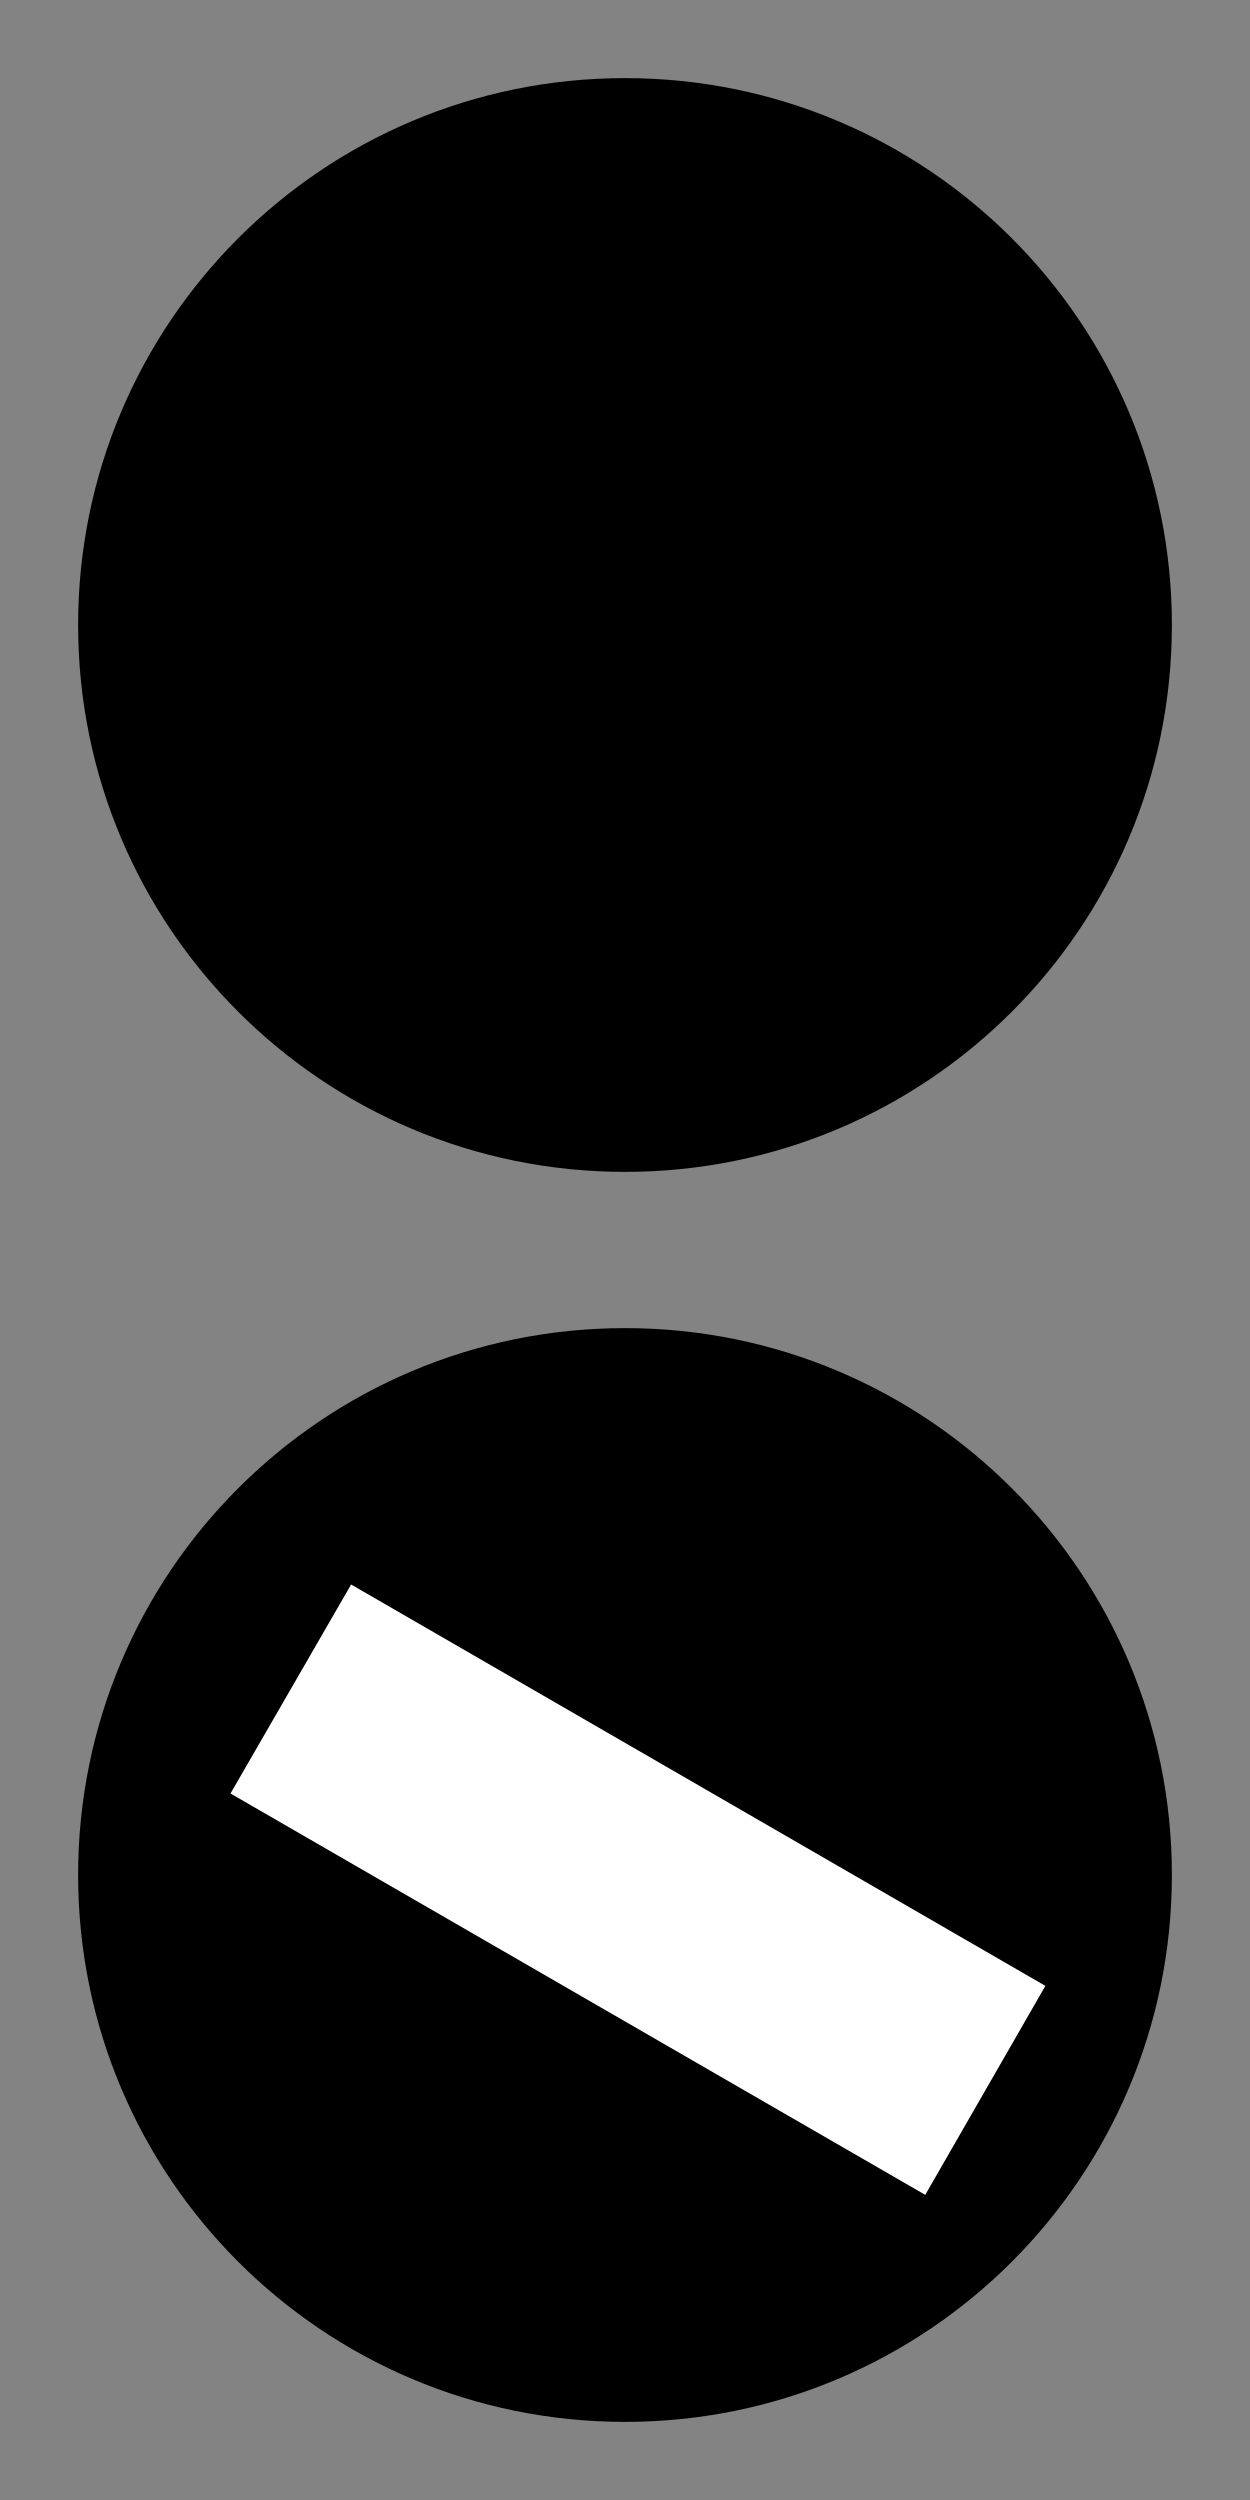
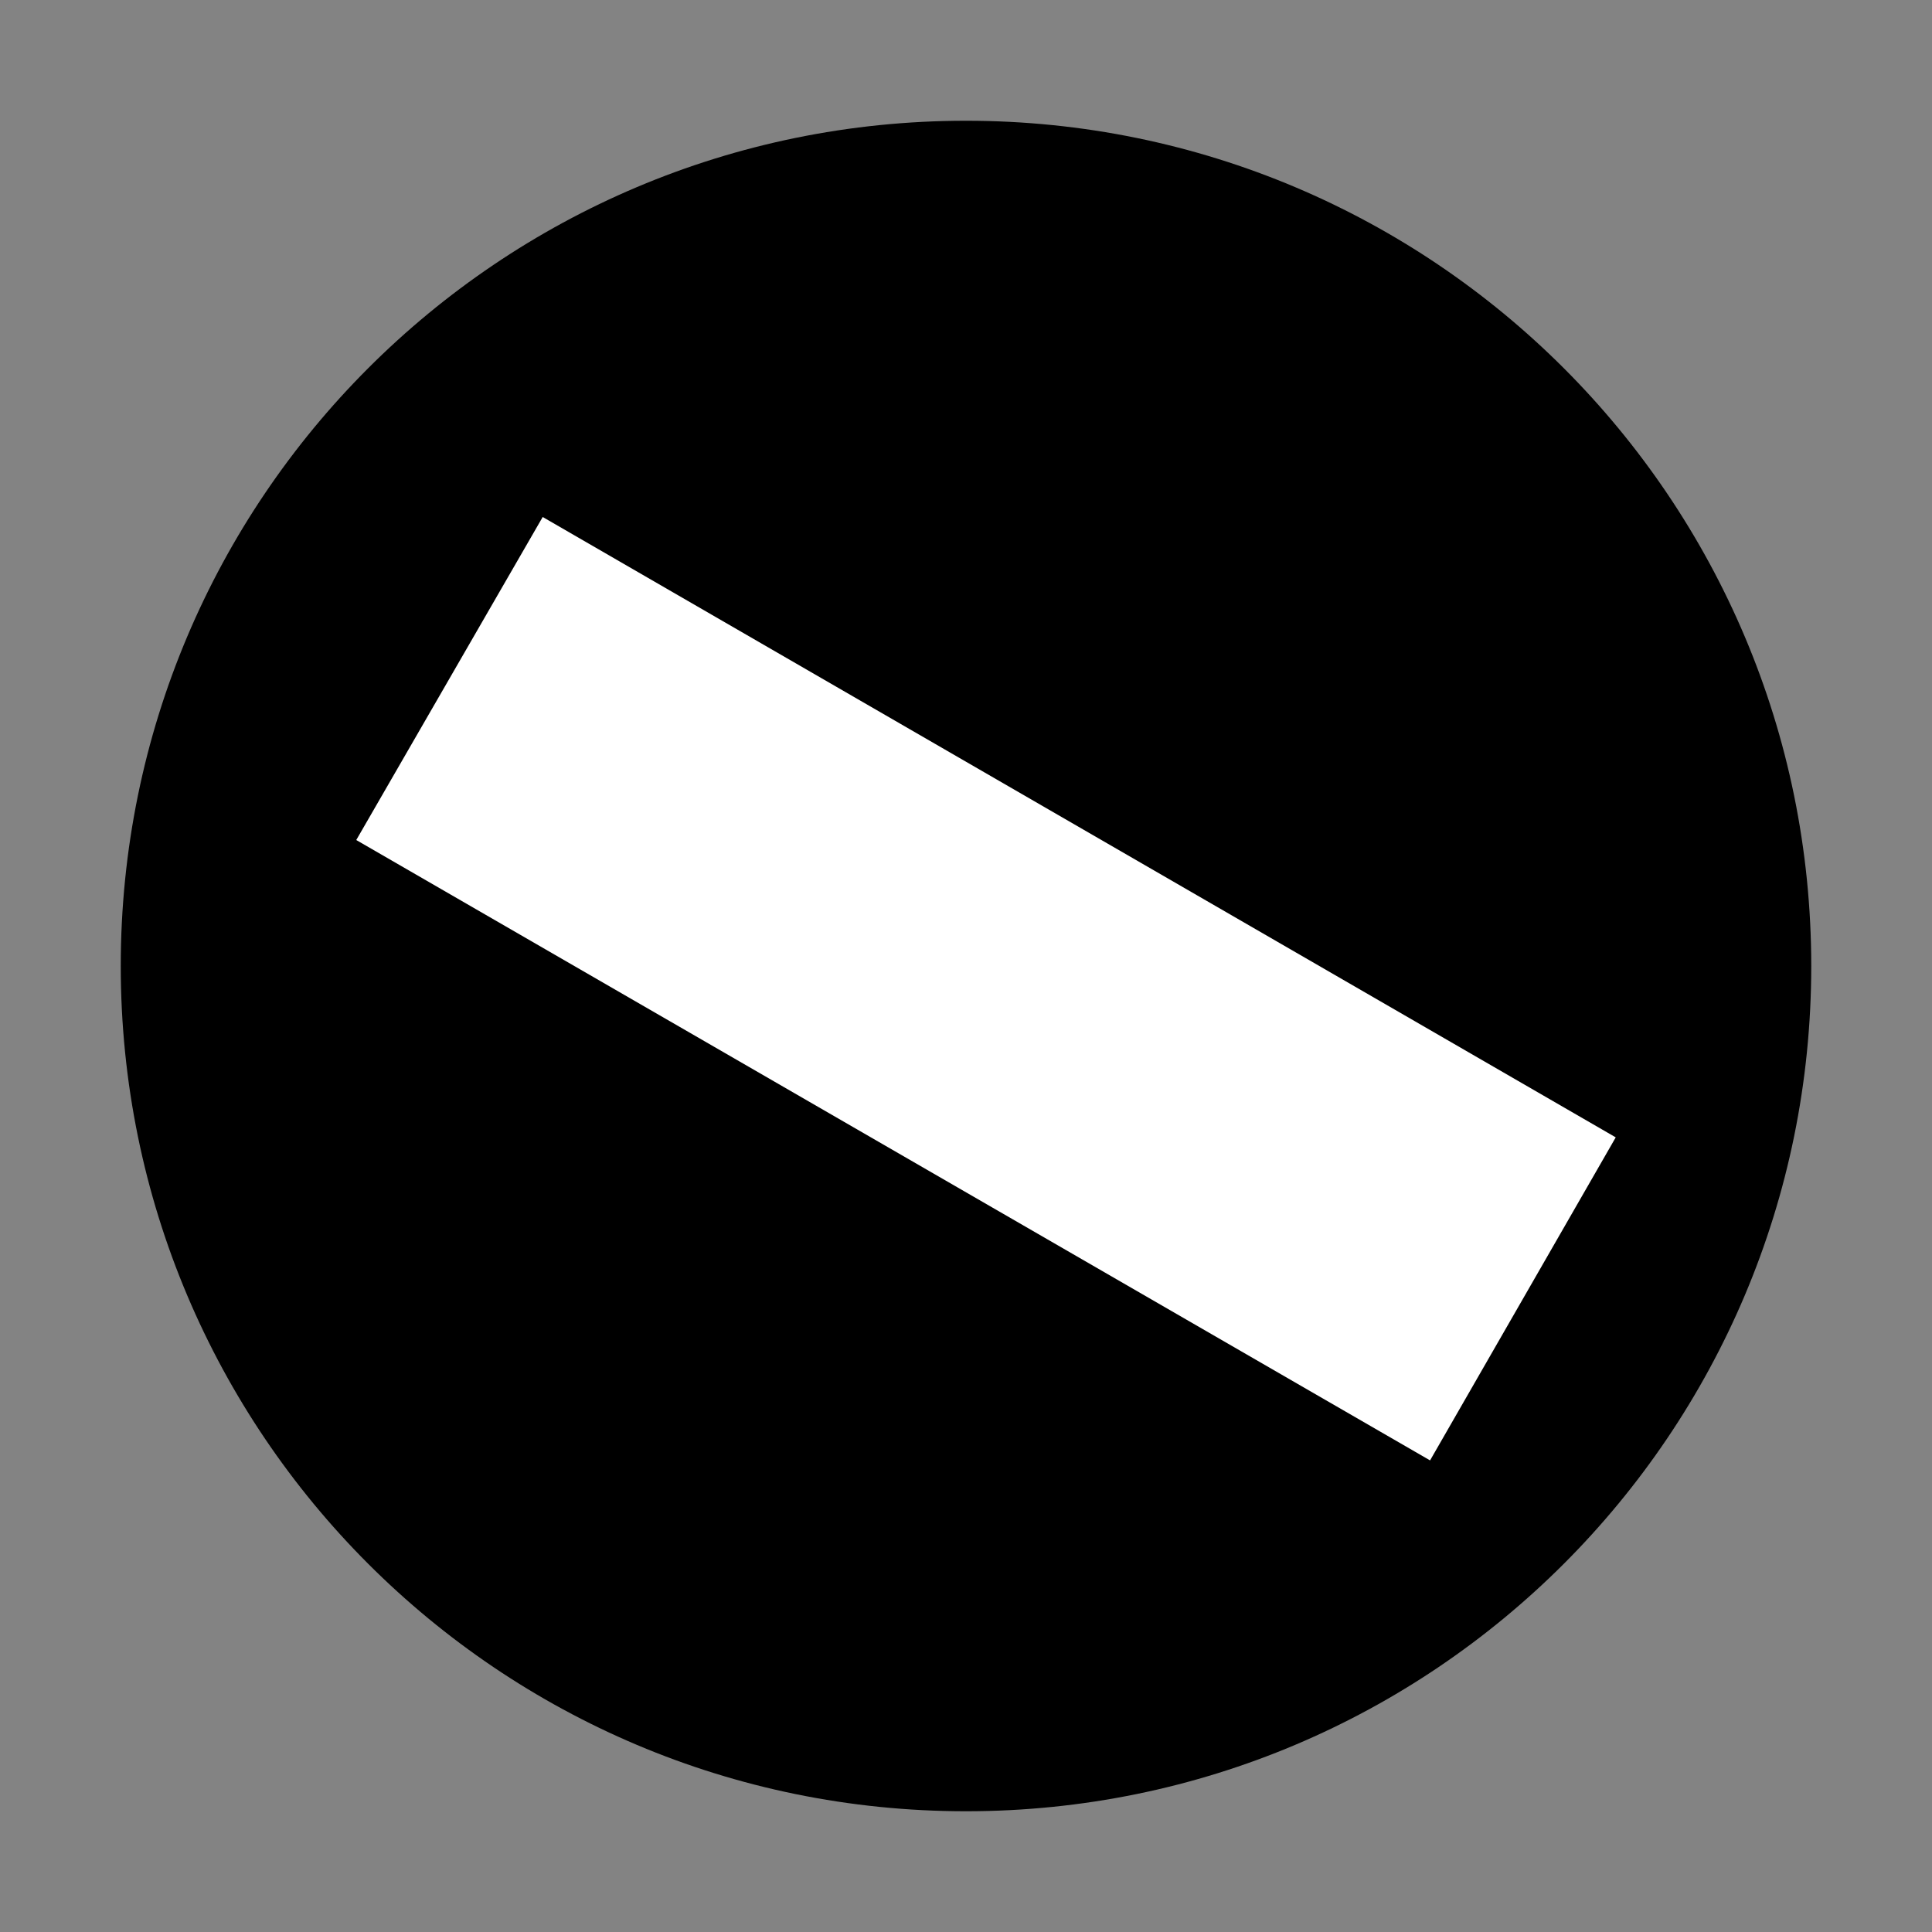
- <svg xmlns="http://www.w3.org/2000/svg" width="10" height="20" viewBox="0 0 10 20">
-   <rect x="-1" y="-2" width="12" height="24" fill="rgb(51.373%, 51.373%, 51.373%)" fill-opacity="1" />
-   <path fill-rule="nonzero" fill="rgb(0%, 0%, 0%)" fill-opacity="1" d="M 9.375 15 C 9.375 17.418 7.418 19.375 5 19.375 C 2.582 19.375 0.625 17.418 0.625 15 C 0.625 12.582 2.582 10.625 5 10.625 C 7.418 10.625 9.375 12.582 9.375 15 Z M 9.375 15 " />
-   <path fill-rule="nonzero" fill="rgb(100%, 100%, 100%)" fill-opacity="1" d="M 1.844 14.348 L 2.809 12.676 L 8.363 15.887 L 7.402 17.559 Z M 1.844 14.348 " />
-   <path fill-rule="nonzero" fill="rgb(0%, 0%, 0%)" fill-opacity="1" d="M 5 9.375 C 2.582 9.375 0.625 7.418 0.625 5 C 0.625 2.582 2.582 0.625 5 0.625 C 7.418 0.625 9.375 2.582 9.375 5 C 9.375 7.418 7.418 9.375 5 9.375 Z M 5 9.375 " />
+ <svg xmlns="http://www.w3.org/2000/svg" width="10" height="10" viewBox="0 0 10 10">
+   <rect x="-1" y="-1" width="12" height="12" fill="rgb(51.373%, 51.373%, 51.373%)" fill-opacity="1" />
+   <path fill-rule="nonzero" fill="rgb(0%, 0%, 0%)" fill-opacity="1" d="M 9.375 5 C 9.375 7.418 7.418 9.375 5 9.375 C 2.582 9.375 0.625 7.418 0.625 5 C 0.625 2.582 2.582 0.625 5 0.625 C 7.418 0.625 9.375 2.582 9.375 5 Z M 9.375 5 " />
+   <path fill-rule="nonzero" fill="rgb(100%, 100%, 100%)" fill-opacity="1" d="M 1.844 4.348 L 2.809 2.676 L 8.363 5.887 L 7.402 7.559 Z M 1.844 4.348 " />
</svg>
